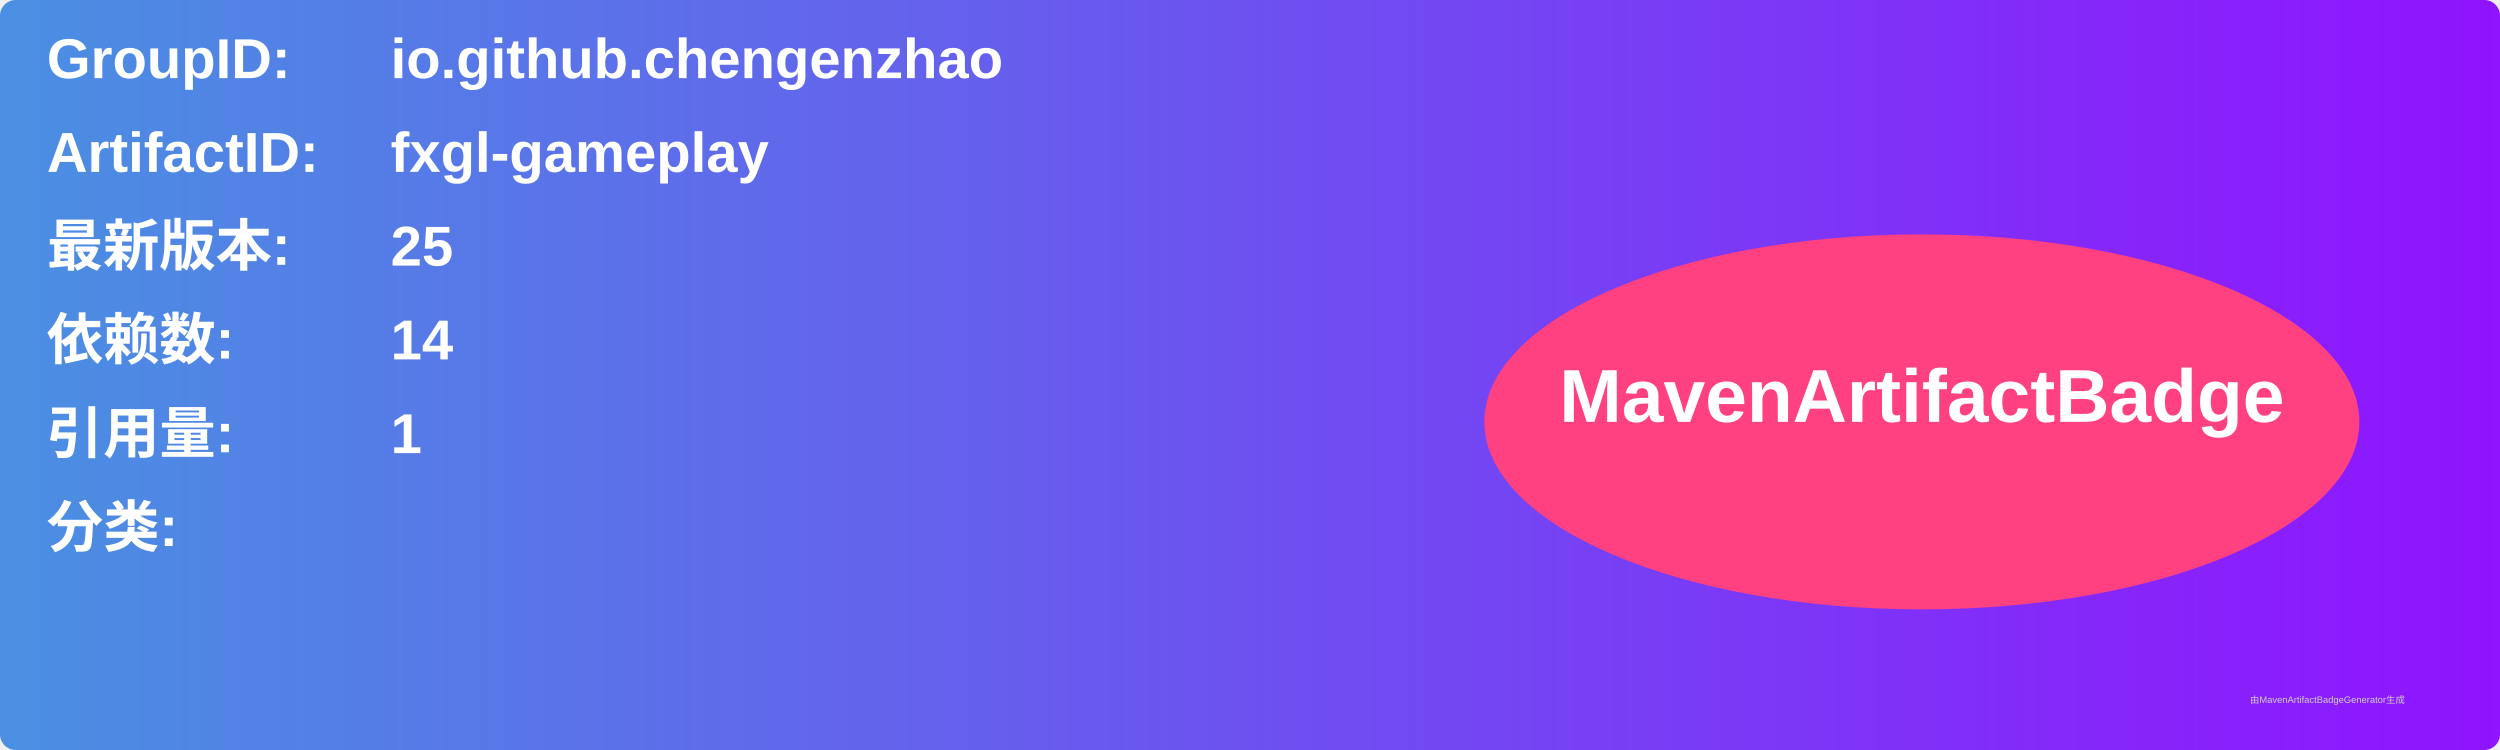
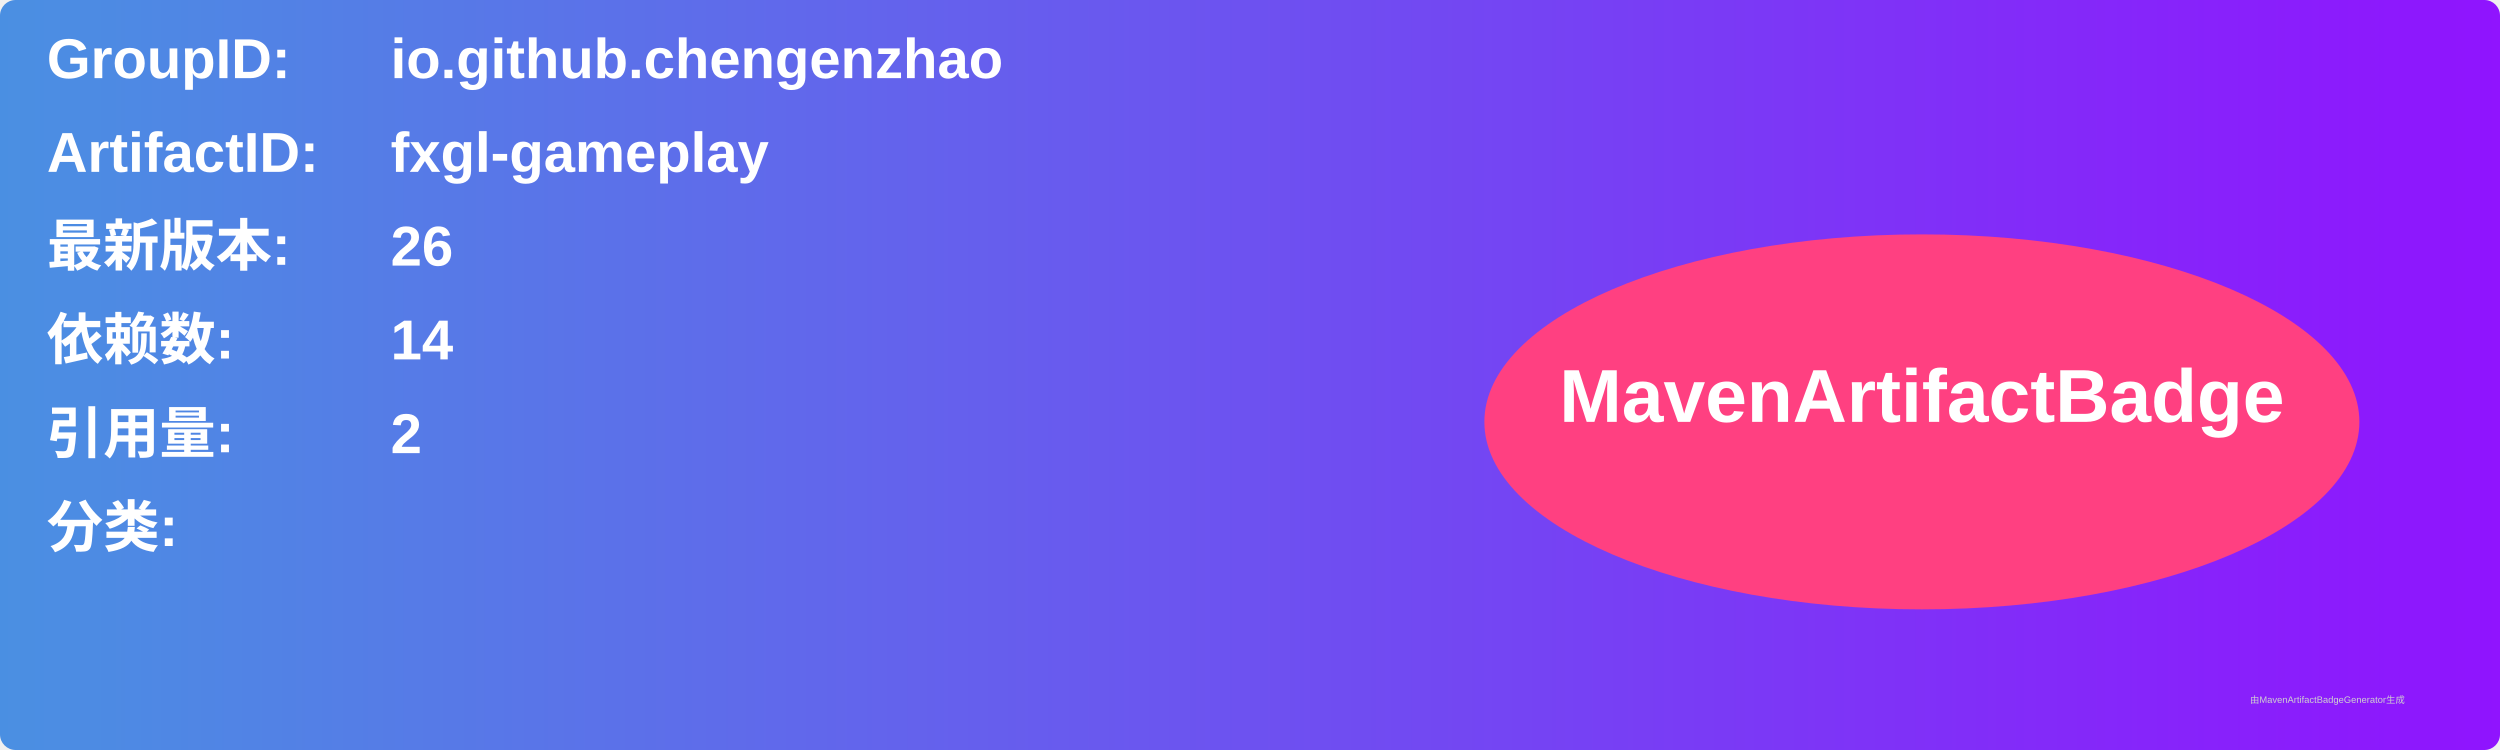
<svg xmlns="http://www.w3.org/2000/svg" width="800" height="240" viewBox="0 0 800 240">
  <linearGradient id="grad" x1="0%" y1="0%" x2="100%" y2="0%">
    <stop offset="0%" stop-color="#4a90e2" />
    <stop offset="100%" stop-color="#9013fe" />
  </linearGradient>
  <rect width="100%" height="100%" rx="5" ry="5" fill="url(#grad)" />
  <g transform="translate(15, 15)">
    <text x="0" y="10" font-family="Arial" font-size="18" fill="white" font-weight="bold" width="260">GroupID:</text>
    <text x="110" y="10" font-family="Arial" font-size="18" fill="white" font-weight="bold" width="460">io.github.chengenzhao</text>
    <text x="0" y="40" font-family="Arial" font-size="18" fill="white" font-weight="bold" width="260">ArtifactID:</text>
    <text x="110" y="40" font-family="Arial" font-size="18" fill="white" font-weight="bold" width="460">fxgl-gameplay</text>
    <text x="0" y="70" font-family="Arial" font-size="18" fill="white" font-weight="bold">最新版本:</text>
    <text x="110" y="70" font-family="Arial" font-size="18" fill="white" font-weight="bold">
-       <tspan font-weight="bold">25</tspan>
+       <tspan font-weight="bold">26</tspan>
    </text>
    <text x="0" y="100" font-family="Arial" font-size="18" fill="white" font-weight="bold">依赖数: </text>
    <text x="110" y="100" font-family="Arial" font-size="18" fill="white">
      <tspan font-weight="bold">14</tspan>
    </text>
    <text x="0" y="130" font-family="Arial" font-size="18" fill="white" font-weight="bold">引用量: </text>
    <text x="110" y="130" font-family="Arial" font-size="18" fill="white">
-       <tspan font-weight="bold">1</tspan>
+       <tspan font-weight="bold">2</tspan>
    </text>
    <text x="0" y="160" font-family="Arial" font-size="18" fill="white" font-weight="bold">分类:</text>
    <text x="10" y="190" font-family="Arial" font-size="10" fill="white">
      <tspan font-weight="bold" />
    </text>
    <ellipse cx="600" cy="120" rx="140" ry="60" fill="#ff4081" />
    <text x="600" y="120" text-anchor="middle" font-family="Arial" font-size="24" fill="white" font-weight="bold">MavenArtifactBadge</text>
  </g>
  <text x="720" y="225" font-family="Arial" font-size="3" fill="#d0d0d0">由MavenArtifactBadgeGenerator生成</text>
</svg>
